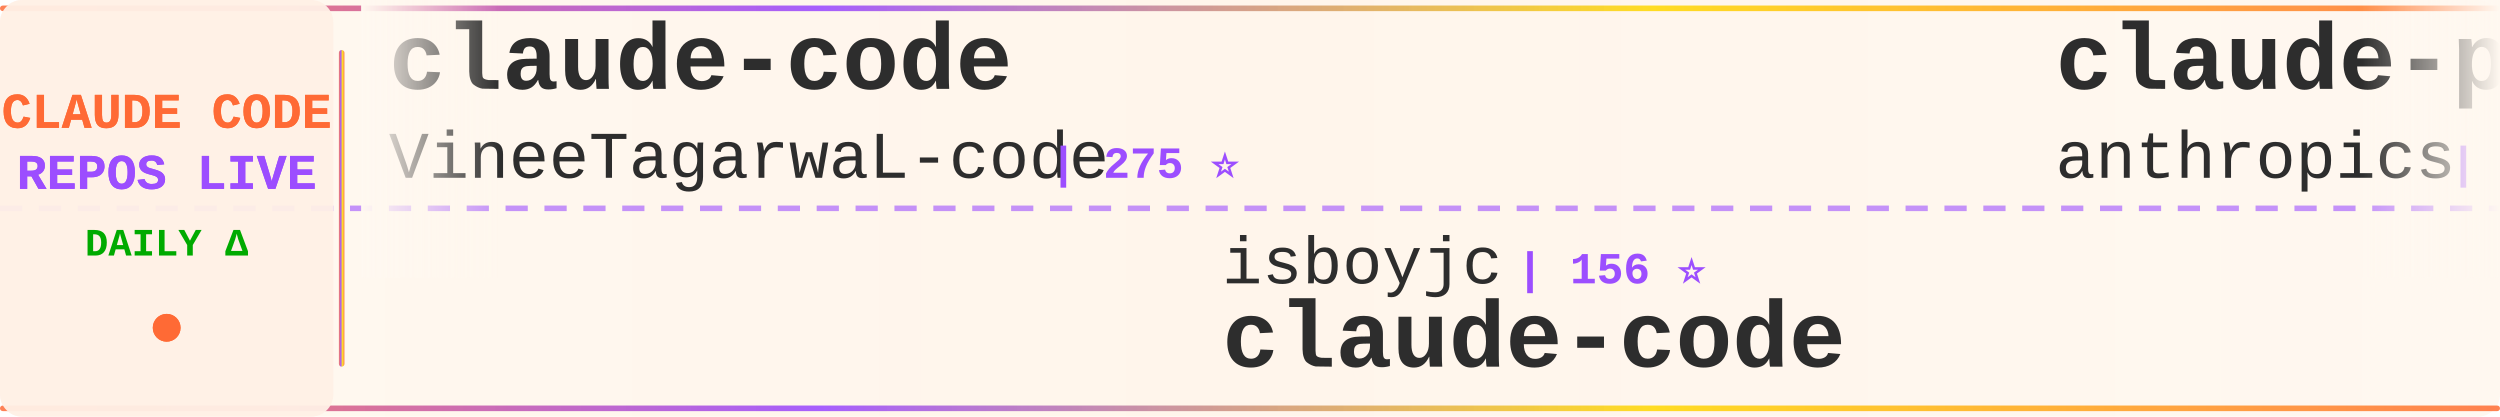
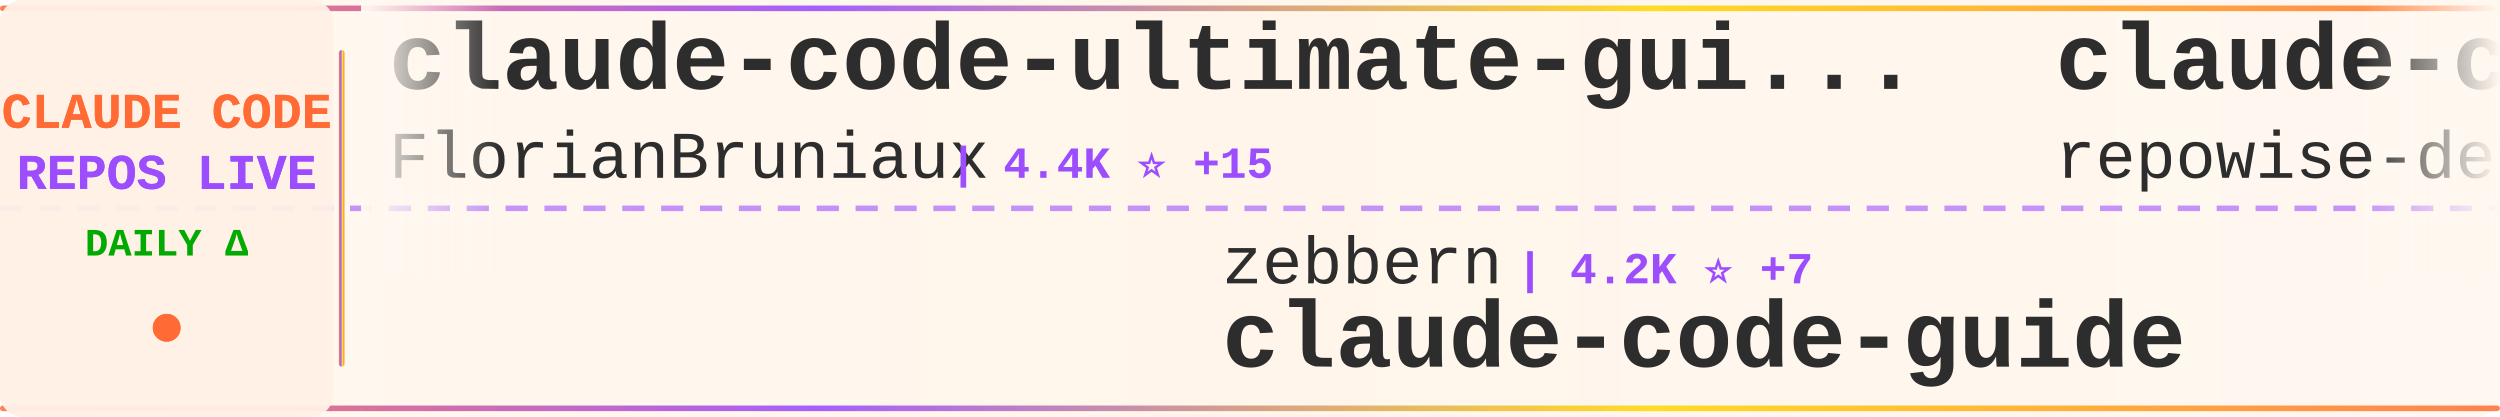
<svg xmlns="http://www.w3.org/2000/svg" width="900" height="150">
  <defs>
    <linearGradient id="tickerBg" x1="0%" y1="0%" x2="100%" y2="0%">
      <stop offset="0%" style="stop-color:#fff8f0;stop-opacity:0.98" />
      <stop offset="50%" style="stop-color:#fff5eb;stop-opacity:1" />
      <stop offset="100%" style="stop-color:#fff8f0;stop-opacity:0.98" />
    </linearGradient>
    <linearGradient id="borderGrad" x1="0%" y1="0%" x2="100%" y2="0%">
      <stop offset="0%" style="stop-color:#FF6B35;stop-opacity:0.85">
        <animate attributeName="stop-opacity" values="0.85;1;0.85" dur="2s" repeatCount="indefinite" />
      </stop>
      <stop offset="33%" style="stop-color:#9C4EFF;stop-opacity:0.9">
        <animate attributeName="stop-opacity" values="0.9;1;0.9" dur="2.2s" repeatCount="indefinite" />
      </stop>
      <stop offset="66%" style="stop-color:#FFD700;stop-opacity:0.85">
        <animate attributeName="stop-opacity" values="0.85;1;0.85" dur="1.8s" repeatCount="indefinite" />
      </stop>
      <stop offset="100%" style="stop-color:#FF6B35;stop-opacity:0.85">
        <animate attributeName="stop-opacity" values="0.85;1;0.85" dur="2s" repeatCount="indefinite" />
      </stop>
    </linearGradient>
    <filter id="textGlow">
      <feGaussianBlur stdDeviation="0.15" result="coloredBlur" />
      <feMerge>
        <feMergeNode in="coloredBlur" />
        <feMergeNode in="SourceGraphic" />
      </feMerge>
    </filter>
    <filter id="metricGlow">
      <feGaussianBlur stdDeviation="0.2" result="coloredBlur" />
      <feMerge>
        <feMergeNode in="coloredBlur" />
        <feMergeNode in="SourceGraphic" />
      </feMerge>
    </filter>
    <linearGradient id="leftFade" x1="0%" y1="0%" x2="100%" y2="0%">
      <stop offset="0%" style="stop-color:#fff8f0;stop-opacity:1" />
      <stop offset="100%" style="stop-color:#fff8f0;stop-opacity:0" />
    </linearGradient>
    <linearGradient id="rightFade" x1="0%" y1="0%" x2="100%" y2="0%">
      <stop offset="0%" style="stop-color:#fff8f0;stop-opacity:0" />
      <stop offset="100%" style="stop-color:#fff8f0;stop-opacity:1" />
    </linearGradient>
  </defs>
  <rect width="900" height="150" fill="url(#tickerBg)" rx="8" />
  <rect x="0" y="2" width="900" height="2" fill="url(#borderGrad)" rx="1" />
  <rect x="0" y="146" width="900" height="2" fill="url(#borderGrad)" rx="1" />
  <line x1="0" y1="75" x2="900" y2="75" stroke="#9C4EFF" stroke-width="2" stroke-dasharray="8 6" opacity="0.6" />
  <rect x="0" y="0" width="120" height="150" fill="#fff0e6" opacity="0.95" rx="8" />
  <text x="60" y="46" font-family="'Courier New', monospace" font-size="18" font-weight="bold" fill="#FF6B35" text-anchor="middle" filter="url(#textGlow)">
    CLAUDE CODE
  </text>
  <text x="60" y="68" font-family="'Courier New', monospace" font-size="18" font-weight="bold" fill="#9C4EFF" text-anchor="middle" filter="url(#textGlow)">
    REPOS LIVE
  </text>
  <text x="60" y="92" font-family="'Courier New', monospace" font-size="14" font-weight="bold" fill="#00aa00" text-anchor="middle">
    DAILY Δ
  </text>
  <circle cx="60" cy="118" r="5" fill="#FF6B35" filter="url(#metricGlow)">
    <animate attributeName="r" values="4;6;4" dur="1.5s" repeatCount="indefinite" />
    <animate attributeName="opacity" values="0.6;1;0.6" dur="1.5s" repeatCount="indefinite" />
  </circle>
  <rect x="122" y="18" width="2" height="114" fill="url(#borderGrad)" rx="1" />
  <clipPath id="tickerClip">
    <rect x="130" y="0" width="770" height="150" />
  </clipPath>
  <g clip-path="url(#tickerClip)">
    <g id="tickerItems">
      <animateTransform attributeName="transform" attributeType="XML" type="translate" from="0 0" to="-3000 0" dur="54s" repeatCount="indefinite" />
      <g transform="translate(0, 0)">
-         <text x="140" y="32" font-family="'Courier New', monospace" font-size="34" font-weight="bold" fill="#2d2d2d">claude-code</text>
-         <text x="140" y="64" font-family="'Courier New', monospace" font-size="24" font-weight="normal" fill="#2d2d2d" opacity="1.0">VineeTagarwaL-code</text>
-         <text x="378" y="64" font-family="'Courier New', monospace" font-size="16" font-weight="bold" fill="#9C4EFF"> | 275 ⭐</text>
+         <text x="140" y="32" font-family="'Courier New', monospace" font-size="34" font-weight="bold" fill="#2d2d2d">claude-code-ultimate-gui...</text>
+         <text x="140" y="64" font-family="'Courier New', monospace" font-size="24" font-weight="normal" fill="#2d2d2d" opacity="1.0">FlorianBruniaux</text>
+         <text x="342" y="64" font-family="'Courier New', monospace" font-size="16" font-weight="bold" fill="#9C4EFF"> | 4.4K ⭐ +15</text>
      </g>
      <g transform="translate(300, 0)">
-         <text x="140" y="102" font-family="'Courier New', monospace" font-size="24" font-weight="normal" fill="#2d2d2d" opacity="1.0">isboyjc</text>
-         <text x="246" y="102" font-family="'Courier New', monospace" font-size="16" font-weight="bold" fill="#9C4EFF"> | 156 ⭐</text>
-         <text x="140" y="132" font-family="'Courier New', monospace" font-size="34" font-weight="bold" fill="#2d2d2d">claude-code</text>
+         <text x="140" y="102" font-family="'Courier New', monospace" font-size="24" font-weight="normal" fill="#2d2d2d" opacity="1.0">zebbern</text>
+         <text x="246" y="102" font-family="'Courier New', monospace" font-size="16" font-weight="bold" fill="#9C4EFF"> | 4.2K ⭐ +7</text>
+         <text x="140" y="132" font-family="'Courier New', monospace" font-size="34" font-weight="bold" fill="#2d2d2d">claude-code-guide</text>
      </g>
      <g transform="translate(600, 0)">
-         <text x="140" y="32" font-family="'Courier New', monospace" font-size="34" font-weight="bold" fill="#2d2d2d">claude-plugins-official</text>
-         <text x="140" y="64" font-family="'Courier New', monospace" font-size="24" font-weight="normal" fill="#2d2d2d" opacity="1.0">anthropics</text>
-         <text x="282" y="64" font-family="'Courier New', monospace" font-size="16" font-weight="bold" fill="#9C4EFF"> | 20.9K ⭐ +568</text>
+         <text x="140" y="32" font-family="'Courier New', monospace" font-size="34" font-weight="bold" fill="#2d2d2d">claude-code-prompts</text>
+         <text x="140" y="64" font-family="'Courier New', monospace" font-size="24" font-weight="normal" fill="#2d2d2d" opacity="1.0">repowise-dev</text>
+         <text x="306" y="64" font-family="'Courier New', monospace" font-size="16" font-weight="bold" fill="#9C4EFF"> | 1.0K ⭐ +13</text>
      </g>
      <g transform="translate(900, 0)">
-         <text x="140" y="102" font-family="'Courier New', monospace" font-size="24" font-weight="normal" fill="#2d2d2d" opacity="1.0">https-deeplearning-ai</text>
-         <text x="414" y="102" font-family="'Courier New', monospace" font-size="16" font-weight="bold" fill="#9C4EFF"> | 514 ⭐</text>
-         <text x="140" y="132" font-family="'Courier New', monospace" font-size="34" font-weight="bold" fill="#2d2d2d">sc-claude-code-files</text>
+         <text x="140" y="102" font-family="'Courier New', monospace" font-size="24" font-weight="normal" fill="#2d2d2d" opacity="1.0">huangserva</text>
+         <text x="282" y="102" font-family="'Courier New', monospace" font-size="16" font-weight="bold" fill="#9C4EFF"> | 588 ⭐</text>
+         <text x="140" y="132" font-family="'Courier New', monospace" font-size="34" font-weight="bold" fill="#2d2d2d">claude-code-cli</text>
      </g>
      <g transform="translate(1200, 0)">
-         <text x="140" y="32" font-family="'Courier New', monospace" font-size="34" font-weight="bold" fill="#2d2d2d">claude-code</text>
-         <text x="140" y="64" font-family="'Courier New', monospace" font-size="24" font-weight="normal" fill="#2d2d2d" opacity="1.0">alex000kim</text>
-         <text x="282" y="64" font-family="'Courier New', monospace" font-size="16" font-weight="bold" fill="#9C4EFF"> | 227 ⭐</text>
+         <text x="140" y="32" font-family="'Courier New', monospace" font-size="34" font-weight="bold" fill="#2d2d2d">Claude-Code-Usage-Monito...</text>
+         <text x="140" y="64" font-family="'Courier New', monospace" font-size="24" font-weight="normal" fill="#2d2d2d" opacity="1.0">Maciek-roboblog</text>
+         <text x="342" y="64" font-family="'Courier New', monospace" font-size="16" font-weight="bold" fill="#9C4EFF"> | 8.0K ⭐ +11</text>
      </g>
      <g transform="translate(1500, 0)">
-         <text x="140" y="102" font-family="'Courier New', monospace" font-size="24" font-weight="normal" fill="#2d2d2d" opacity="1.0">farion1231</text>
-         <text x="282" y="102" font-family="'Courier New', monospace" font-size="16" font-weight="bold" fill="#9C4EFF"> | 76.6K ⭐ +890</text>
-         <text x="140" y="132" font-family="'Courier New', monospace" font-size="34" font-weight="bold" fill="#2d2d2d">cc-switch</text>
+         <text x="140" y="102" font-family="'Courier New', monospace" font-size="24" font-weight="normal" fill="#2d2d2d" opacity="1.0">VoltAgent</text>
+         <text x="270" y="102" font-family="'Courier New', monospace" font-size="16" font-weight="bold" fill="#9C4EFF"> | 20.2K ⭐ +72</text>
+         <text x="140" y="132" font-family="'Courier New', monospace" font-size="34" font-weight="bold" fill="#2d2d2d">awesome-claude-code-suba...</text>
      </g>
      <g transform="translate(1800, 0)">
-         <text x="140" y="32" font-family="'Courier New', monospace" font-size="34" font-weight="bold" fill="#2d2d2d">claude-code-cli</text>
-         <text x="140" y="64" font-family="'Courier New', monospace" font-size="24" font-weight="normal" fill="#2d2d2d" opacity="1.0">huangserva</text>
-         <text x="282" y="64" font-family="'Courier New', monospace" font-size="16" font-weight="bold" fill="#9C4EFF"> | 588 ⭐</text>
+         <text x="140" y="32" font-family="'Courier New', monospace" font-size="34" font-weight="bold" fill="#2d2d2d">claude-code</text>
+         <text x="140" y="64" font-family="'Courier New', monospace" font-size="24" font-weight="normal" fill="#2d2d2d" opacity="1.0">Tinkeringg-Lab</text>
+         <text x="330" y="64" font-family="'Courier New', monospace" font-size="16" font-weight="bold" fill="#9C4EFF"> | 204 ⭐ +1</text>
      </g>
      <g transform="translate(2100, 0)">
-         <text x="140" y="102" font-family="'Courier New', monospace" font-size="24" font-weight="normal" fill="#2d2d2d" opacity="1.0">repowise-dev</text>
-         <text x="306" y="102" font-family="'Courier New', monospace" font-size="16" font-weight="bold" fill="#9C4EFF"> | 1.0K ⭐ +6</text>
-         <text x="140" y="132" font-family="'Courier New', monospace" font-size="34" font-weight="bold" fill="#2d2d2d">claude-code-prompts</text>
+         <text x="140" y="102" font-family="'Courier New', monospace" font-size="24" font-weight="normal" fill="#2d2d2d" opacity="1.0">OneRedOak</text>
+         <text x="270" y="102" font-family="'Courier New', monospace" font-size="16" font-weight="bold" fill="#9C4EFF"> | 3.8K ⭐ +1</text>
+         <text x="140" y="132" font-family="'Courier New', monospace" font-size="34" font-weight="bold" fill="#2d2d2d">claude-code-workflows</text>
      </g>
      <g transform="translate(2400, 0)">
-         <text x="140" y="32" font-family="'Courier New', monospace" font-size="34" font-weight="bold" fill="#2d2d2d">claude-code</text>
-         <text x="140" y="64" font-family="'Courier New', monospace" font-size="24" font-weight="normal" fill="#2d2d2d" opacity="1.0">RishabhK103</text>
-         <text x="294" y="64" font-family="'Courier New', monospace" font-size="16" font-weight="bold" fill="#9C4EFF"> | 84 ⭐</text>
+         <text x="140" y="32" font-family="'Courier New', monospace" font-size="34" font-weight="bold" fill="#2d2d2d">claude-code-hub</text>
+         <text x="140" y="64" font-family="'Courier New', monospace" font-size="24" font-weight="normal" fill="#2d2d2d" opacity="1.0">ding113</text>
+         <text x="246" y="64" font-family="'Courier New', monospace" font-size="16" font-weight="bold" fill="#9C4EFF"> | 2.9K ⭐ +8</text>
      </g>
      <g transform="translate(2700, 0)">
-         <text x="140" y="102" font-family="'Courier New', monospace" font-size="24" font-weight="normal" fill="#2d2d2d" opacity="1.0">router-for-me</text>
-         <text x="318" y="102" font-family="'Courier New', monospace" font-size="16" font-weight="bold" fill="#9C4EFF"> | 33.9K ⭐ +230</text>
-         <text x="140" y="132" font-family="'Courier New', monospace" font-size="34" font-weight="bold" fill="#2d2d2d">CLIProxyAPI</text>
+         <text x="140" y="102" font-family="'Courier New', monospace" font-size="24" font-weight="normal" fill="#2d2d2d" opacity="1.0">darcyegb</text>
+         <text x="258" y="102" font-family="'Courier New', monospace" font-size="16" font-weight="bold" fill="#9C4EFF"> | 700 ⭐</text>
+         <text x="140" y="132" font-family="'Courier New', monospace" font-size="34" font-weight="bold" fill="#2d2d2d">ClaudeCodeAgents</text>
      </g>
      <g transform="translate(3000, 0)">
-         <text x="140" y="32" font-family="'Courier New', monospace" font-size="34" font-weight="bold" fill="#2d2d2d">claude-code</text>
-         <text x="140" y="64" font-family="'Courier New', monospace" font-size="24" font-weight="normal" fill="#2d2d2d" opacity="1.0">VineeTagarwaL-code</text>
-         <text x="378" y="64" font-family="'Courier New', monospace" font-size="16" font-weight="bold" fill="#9C4EFF"> | 275 ⭐</text>
+         <text x="140" y="32" font-family="'Courier New', monospace" font-size="34" font-weight="bold" fill="#2d2d2d">claude-code-ultimate-gui...</text>
+         <text x="140" y="64" font-family="'Courier New', monospace" font-size="24" font-weight="normal" fill="#2d2d2d" opacity="1.0">FlorianBruniaux</text>
+         <text x="342" y="64" font-family="'Courier New', monospace" font-size="16" font-weight="bold" fill="#9C4EFF"> | 4.4K ⭐ +15</text>
      </g>
      <g transform="translate(3300, 0)">
-         <text x="140" y="102" font-family="'Courier New', monospace" font-size="24" font-weight="normal" fill="#2d2d2d" opacity="1.0">isboyjc</text>
-         <text x="246" y="102" font-family="'Courier New', monospace" font-size="16" font-weight="bold" fill="#9C4EFF"> | 156 ⭐</text>
-         <text x="140" y="132" font-family="'Courier New', monospace" font-size="34" font-weight="bold" fill="#2d2d2d">claude-code</text>
+         <text x="140" y="102" font-family="'Courier New', monospace" font-size="24" font-weight="normal" fill="#2d2d2d" opacity="1.0">zebbern</text>
+         <text x="246" y="102" font-family="'Courier New', monospace" font-size="16" font-weight="bold" fill="#9C4EFF"> | 4.2K ⭐ +7</text>
+         <text x="140" y="132" font-family="'Courier New', monospace" font-size="34" font-weight="bold" fill="#2d2d2d">claude-code-guide</text>
      </g>
      <g transform="translate(3600, 0)">
-         <text x="140" y="32" font-family="'Courier New', monospace" font-size="34" font-weight="bold" fill="#2d2d2d">claude-plugins-official</text>
-         <text x="140" y="64" font-family="'Courier New', monospace" font-size="24" font-weight="normal" fill="#2d2d2d" opacity="1.0">anthropics</text>
-         <text x="282" y="64" font-family="'Courier New', monospace" font-size="16" font-weight="bold" fill="#9C4EFF"> | 20.9K ⭐ +568</text>
+         <text x="140" y="32" font-family="'Courier New', monospace" font-size="34" font-weight="bold" fill="#2d2d2d">claude-code-prompts</text>
+         <text x="140" y="64" font-family="'Courier New', monospace" font-size="24" font-weight="normal" fill="#2d2d2d" opacity="1.0">repowise-dev</text>
+         <text x="306" y="64" font-family="'Courier New', monospace" font-size="16" font-weight="bold" fill="#9C4EFF"> | 1.0K ⭐ +13</text>
      </g>
      <g transform="translate(3900, 0)">
-         <text x="140" y="102" font-family="'Courier New', monospace" font-size="24" font-weight="normal" fill="#2d2d2d" opacity="1.0">https-deeplearning-ai</text>
-         <text x="414" y="102" font-family="'Courier New', monospace" font-size="16" font-weight="bold" fill="#9C4EFF"> | 514 ⭐</text>
-         <text x="140" y="132" font-family="'Courier New', monospace" font-size="34" font-weight="bold" fill="#2d2d2d">sc-claude-code-files</text>
+         <text x="140" y="102" font-family="'Courier New', monospace" font-size="24" font-weight="normal" fill="#2d2d2d" opacity="1.0">huangserva</text>
+         <text x="282" y="102" font-family="'Courier New', monospace" font-size="16" font-weight="bold" fill="#9C4EFF"> | 588 ⭐</text>
+         <text x="140" y="132" font-family="'Courier New', monospace" font-size="34" font-weight="bold" fill="#2d2d2d">claude-code-cli</text>
      </g>
    </g>
  </g>
  <rect x="130" y="0" width="50" height="100" fill="url(#leftFade)" />
  <rect x="850" y="0" width="50" height="100" fill="url(#rightFade)" />
</svg>
